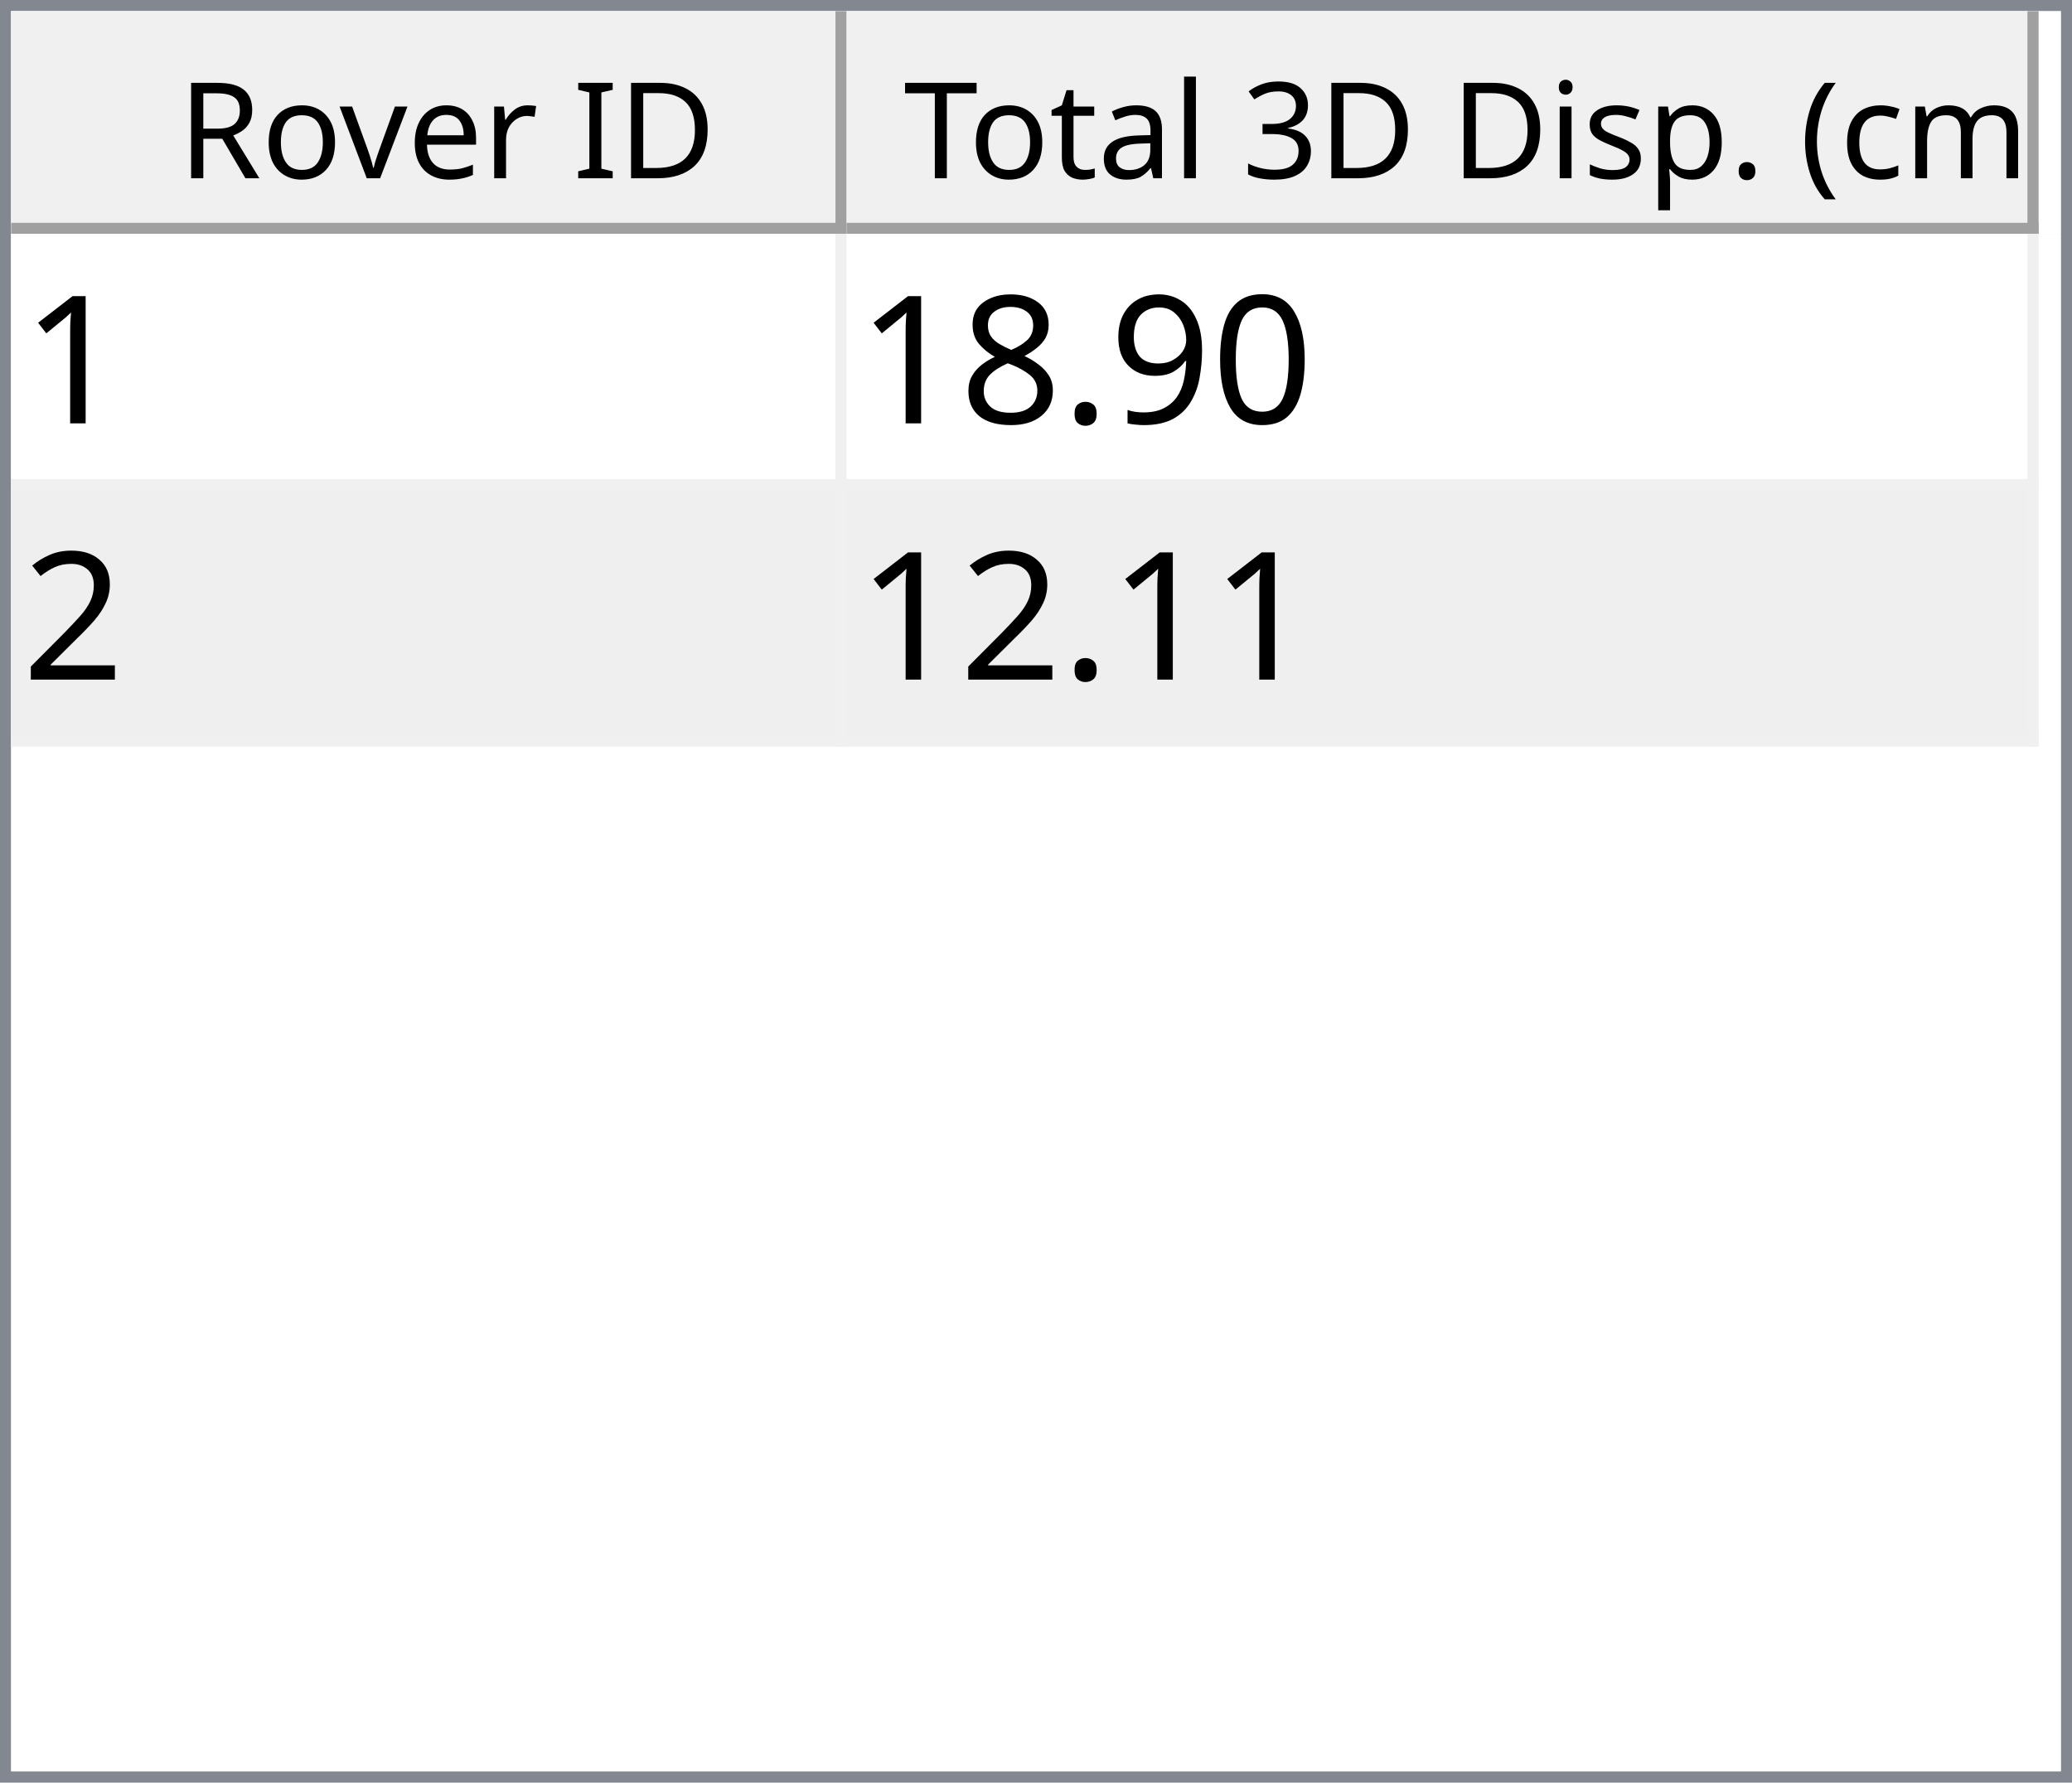
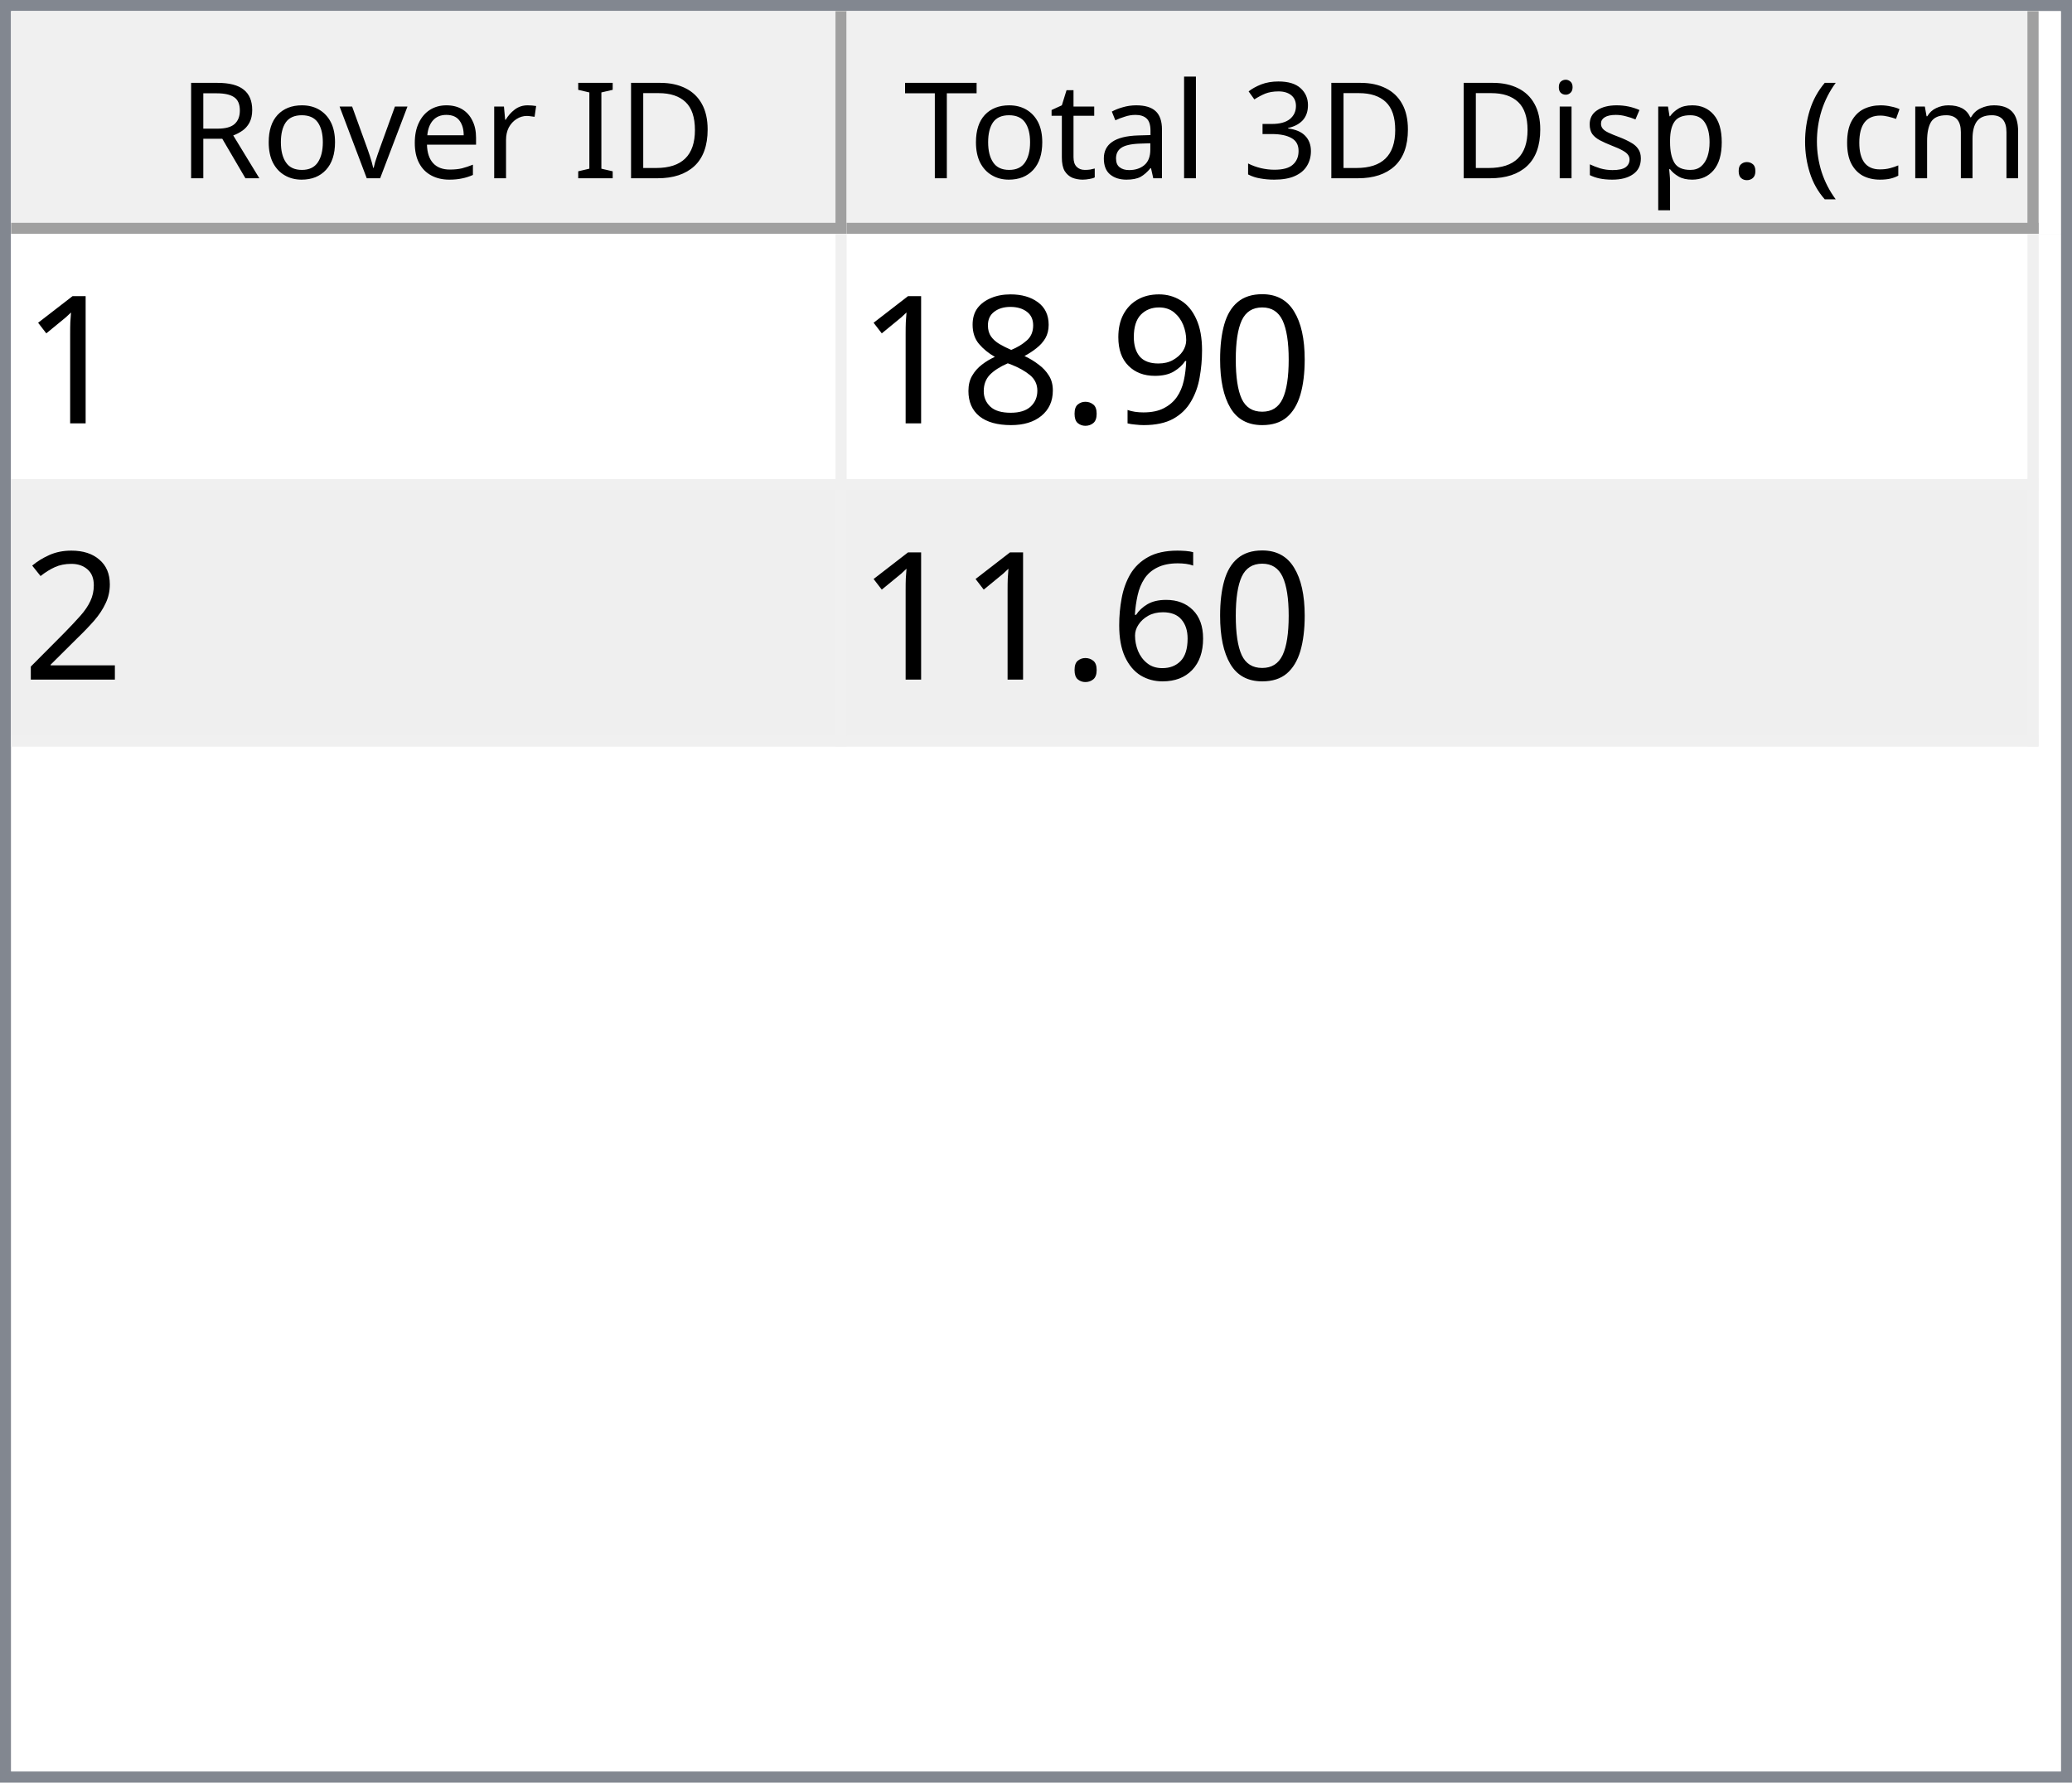
<svg xmlns="http://www.w3.org/2000/svg" style="fill-opacity:1; color-rendering:auto; color-interpolation:auto; text-rendering:auto; stroke:black; stroke-linecap:square; stroke-miterlimit:10; shape-rendering:auto; stroke-opacity:1; fill:black; stroke-dasharray:none; font-weight:normal; stroke-width:1; font-family:'Dialog'; font-style:normal; stroke-linejoin:miter; font-size:12px; stroke-dashoffset:0; image-rendering:auto;" width="186" height="160">
  <defs id="genericDefs" />
  <g>
    <defs id="defs1">
      <clipPath clipPathUnits="userSpaceOnUse" id="clipPath1">
        <path d="M0 0 L186 0 L186 160 L0 160 L0 0 Z" />
      </clipPath>
      <clipPath clipPathUnits="userSpaceOnUse" id="clipPath2">
        <path d="M0 0 L0 160 L186 160 L186 0 Z" />
      </clipPath>
      <clipPath clipPathUnits="userSpaceOnUse" id="clipPath3">
        <path d="M0 0 L0 20 L184 20 L184 0 Z" />
      </clipPath>
      <clipPath clipPathUnits="userSpaceOnUse" id="clipPath4">
        <path d="M0 0 L0 20 L75 20 L75 0 Z" />
      </clipPath>
      <clipPath clipPathUnits="userSpaceOnUse" id="clipPath5">
        <path d="M1 1 L1 19 L74 19 L74 1 Z" />
      </clipPath>
      <clipPath clipPathUnits="userSpaceOnUse" id="clipPath6">
        <path d="M0 0 L0 18 L73 18 L73 0 Z" />
      </clipPath>
      <clipPath clipPathUnits="userSpaceOnUse" id="clipPath7">
        <path d="M-0.5 -0.5 L-0.5 19.5 L74.5 19.5 L74.5 -0.5 Z" />
      </clipPath>
      <clipPath clipPathUnits="userSpaceOnUse" id="clipPath8">
        <path d="M0 0 L0 20 L107 20 L107 0 Z" />
      </clipPath>
      <clipPath clipPathUnits="userSpaceOnUse" id="clipPath9">
        <path d="M1 1 L1 19 L106 19 L106 1 Z" />
      </clipPath>
      <clipPath clipPathUnits="userSpaceOnUse" id="clipPath10">
        <path d="M0 0 L0 18 L105 18 L105 0 Z" />
      </clipPath>
      <clipPath clipPathUnits="userSpaceOnUse" id="clipPath11">
        <path d="M-0.5 -0.5 L-0.5 19.5 L106.5 19.5 L106.5 -0.5 Z" />
      </clipPath>
      <clipPath clipPathUnits="userSpaceOnUse" id="clipPath12">
        <path d="M0 0 L0 138 L184 138 L184 0 Z" />
      </clipPath>
      <clipPath clipPathUnits="userSpaceOnUse" id="clipPath13">
        <path d="M0 0 L0 46 L182 46 L182 0 Z" />
      </clipPath>
      <clipPath clipPathUnits="userSpaceOnUse" id="clipPath14">
        <path d="M-0.5 -0.5 L-0.5 45.5 L181.5 45.5 L181.5 -0.5 Z" />
      </clipPath>
      <clipPath clipPathUnits="userSpaceOnUse" id="clipPath15">
        <path d="M0 0 L0 22 L74 22 L74 0 Z" />
      </clipPath>
      <clipPath clipPathUnits="userSpaceOnUse" id="clipPath16">
        <path d="M0 0 L0 22 L106 22 L106 0 Z" />
      </clipPath>
      <font horiz-adv-x="64.551" id="font1">
        <font-face ascent="107.91" descent="25.098" units-per-em="100" style="font-style:normal; font-family:Segoe UI; font-weight:normal;" />
        <missing-glyph horiz-adv-x="64.551" d="M8.109 0 L8.109 68.266 L56.453 68.266 L56.453 0 L8.109 0 ZM15.328 7.234 L49.219 7.234 L49.219 61.031 L15.328 61.031 L15.328 7.234 Z" />
        <glyph unicode="D" horiz-adv-x="70.117" d="M9.188 0 L9.188 70.016 L28.516 70.016 Q65.531 70.016 65.531 35.891 Q65.531 19.672 55.25 9.836 Q44.969 0 27.734 0 L9.188 0 ZM17.391 62.594 L17.391 7.422 L27.828 7.422 Q41.609 7.422 49.273 14.797 Q56.938 22.172 56.938 35.688 Q56.938 62.594 28.328 62.594 L17.391 62.594 Z" />
        <glyph unicode="I" horiz-adv-x="26.611" d="M17.391 0 L9.188 0 L9.188 70.016 L17.391 70.016 L17.391 0 Z" />
        <glyph unicode=" " horiz-adv-x="27.393" d="" />
        <glyph unicode="r" horiz-adv-x="34.766" d="M34.188 41.891 Q32.078 43.5 28.125 43.5 Q23 43.5 19.555 38.672 Q16.109 33.844 16.109 25.484 L16.109 0 L8.109 0 L8.109 50 L16.109 50 L16.109 39.703 L16.312 39.703 Q18.016 44.969 21.531 47.922 Q25.047 50.875 29.391 50.875 Q32.516 50.875 34.188 50.203 L34.188 41.891 Z" />
        <glyph unicode="e" horiz-adv-x="52.295" d="M48.297 23 L12.984 23 Q13.188 14.656 17.484 10.109 Q21.781 5.562 29.297 5.562 Q37.75 5.562 44.828 11.141 L44.828 3.609 Q38.234 -1.172 27.391 -1.172 Q16.797 -1.172 10.742 5.641 Q4.688 12.453 4.688 24.812 Q4.688 36.469 11.305 43.82 Q17.922 51.172 27.734 51.172 Q37.547 51.172 42.922 44.828 Q48.297 38.484 48.297 27.203 L48.297 23 ZM40.094 29.781 Q40.047 36.719 36.75 40.578 Q33.453 44.438 27.594 44.438 Q21.922 44.438 17.969 40.383 Q14.016 36.328 13.094 29.781 L40.094 29.781 Z" />
        <glyph unicode="v" horiz-adv-x="47.9" d="M47.406 50 L27.484 0 L19.625 0 L0.688 50 L9.469 50 L22.172 13.672 Q23.578 9.672 23.922 6.688 L24.125 6.688 Q24.609 10.453 25.688 13.484 L38.969 50 L47.406 50 Z" />
        <glyph unicode="o" horiz-adv-x="58.594" d="M29 -1.172 Q17.922 -1.172 11.305 5.836 Q4.688 12.844 4.688 24.422 Q4.688 37.016 11.57 44.094 Q18.453 51.172 30.172 51.172 Q41.359 51.172 47.633 44.289 Q53.906 37.406 53.906 25.203 Q53.906 13.234 47.141 6.031 Q40.375 -1.172 29 -1.172 ZM29.594 44.438 Q21.875 44.438 17.383 39.188 Q12.891 33.938 12.891 24.703 Q12.891 15.828 17.43 10.695 Q21.969 5.562 29.594 5.562 Q37.359 5.562 41.531 10.594 Q45.703 15.625 45.703 24.906 Q45.703 34.281 41.531 39.359 Q37.359 44.438 29.594 44.438 Z" />
        <glyph unicode="R" horiz-adv-x="59.814" d="M59.375 0 L49.609 0 L37.891 19.625 Q36.281 22.359 34.766 24.289 Q33.25 26.219 31.664 27.438 Q30.078 28.656 28.25 29.219 Q26.422 29.781 24.125 29.781 L17.391 29.781 L17.391 0 L9.188 0 L9.188 70.016 L30.078 70.016 Q34.672 70.016 38.555 68.867 Q42.438 67.719 45.289 65.375 Q48.141 63.031 49.758 59.547 Q51.375 56.062 51.375 51.375 Q51.375 47.703 50.273 44.656 Q49.172 41.609 47.148 39.211 Q45.125 36.812 42.266 35.133 Q39.406 33.453 35.844 32.516 L35.844 32.328 Q37.594 31.547 38.891 30.547 Q40.188 29.547 41.359 28.18 Q42.531 26.812 43.68 25.078 Q44.828 23.344 46.234 21.047 L59.375 0 ZM17.391 62.594 L17.391 37.203 L28.516 37.203 Q31.594 37.203 34.203 38.133 Q36.812 39.062 38.719 40.797 Q40.625 42.531 41.703 45.047 Q42.781 47.562 42.781 50.688 Q42.781 56.297 39.141 59.445 Q35.5 62.594 28.609 62.594 L17.391 62.594 Z" />
        <glyph unicode=")" horiz-adv-x="30.176" d="M8.297 -15.922 L1.172 -15.922 Q16.406 2.344 16.406 26.812 Q16.406 51.469 1.078 70.016 L8.297 70.016 Q23.531 52.156 23.531 26.703 Q23.531 1.375 8.297 -15.922 Z" />
        <glyph unicode="m" horiz-adv-x="86.133" d="M79.109 0 L71.094 0 L71.094 28.719 Q71.094 37.016 68.531 40.727 Q65.969 44.438 59.906 44.438 Q54.781 44.438 51.195 39.75 Q47.609 35.062 47.609 28.516 L47.609 0 L39.594 0 L39.594 29.688 Q39.594 44.438 28.219 44.438 Q22.953 44.438 19.531 40.016 Q16.109 35.594 16.109 28.516 L16.109 0 L8.109 0 L8.109 50 L16.109 50 L16.109 42.094 L16.312 42.094 Q21.625 51.172 31.844 51.172 Q36.969 51.172 40.773 48.312 Q44.578 45.453 46 40.828 Q51.562 51.172 62.594 51.172 Q79.109 51.172 79.109 30.812 L79.109 0 Z" />
        <glyph unicode="c" horiz-adv-x="46.191" d="M42.188 2.297 Q36.422 -1.172 28.516 -1.172 Q17.828 -1.172 11.258 5.789 Q4.688 12.75 4.688 23.828 Q4.688 36.188 11.766 43.68 Q18.844 51.172 30.672 51.172 Q37.25 51.172 42.281 48.734 L42.281 40.531 Q36.719 44.438 30.375 44.438 Q22.703 44.438 17.797 38.945 Q12.891 33.453 12.891 24.516 Q12.891 15.719 17.508 10.641 Q22.125 5.562 29.891 5.562 Q36.422 5.562 42.188 9.906 L42.188 2.297 Z" />
        <glyph unicode="(" horiz-adv-x="30.176" d="M29.109 -15.922 L21.969 -15.922 Q6.844 1.375 6.844 26.703 Q6.844 52.156 21.969 70.016 L29.203 70.016 Q13.875 51.469 13.875 26.812 Q13.875 2.344 29.109 -15.922 Z" />
        <glyph unicode="." horiz-adv-x="21.68" d="M10.891 -1.078 Q8.641 -1.078 7.055 0.539 Q5.469 2.156 5.469 4.391 Q5.469 6.641 7.055 8.273 Q8.641 9.906 10.891 9.906 Q13.188 9.906 14.797 8.273 Q16.406 6.641 16.406 4.391 Q16.406 2.156 14.797 0.539 Q13.188 -1.078 10.891 -1.078 Z" />
        <glyph unicode="p" horiz-adv-x="58.789" d="M16.312 7.234 L16.109 7.234 L16.109 -23 L8.109 -23 L8.109 50 L16.109 50 L16.109 41.219 L16.312 41.219 Q22.219 51.172 33.594 51.172 Q43.266 51.172 48.688 44.461 Q54.109 37.75 54.109 26.469 Q54.109 13.922 48 6.375 Q41.891 -1.172 31.297 -1.172 Q21.578 -1.172 16.312 7.234 ZM16.109 27.391 L16.109 20.406 Q16.109 14.203 20.141 9.883 Q24.172 5.562 30.375 5.562 Q37.641 5.562 41.773 11.133 Q45.906 16.703 45.906 26.609 Q45.906 34.969 42.047 39.703 Q38.188 44.438 31.594 44.438 Q24.609 44.438 20.359 39.578 Q16.109 34.719 16.109 27.391 Z" />
        <glyph unicode="s" horiz-adv-x="42.432" d="M5.078 1.812 L5.078 10.406 Q11.625 5.562 19.484 5.562 Q30.031 5.562 30.031 12.594 Q30.031 14.594 29.125 15.992 Q28.219 17.391 26.68 18.461 Q25.141 19.531 23.07 20.383 Q21 21.234 18.609 22.172 Q15.281 23.484 12.766 24.828 Q10.25 26.172 8.57 27.859 Q6.891 29.547 6.031 31.695 Q5.172 33.844 5.172 36.719 Q5.172 40.234 6.789 42.945 Q8.406 45.656 11.086 47.484 Q13.766 49.312 17.211 50.242 Q20.656 51.172 24.312 51.172 Q30.812 51.172 35.938 48.922 L35.938 40.828 Q30.422 44.438 23.25 44.438 Q21 44.438 19.195 43.922 Q17.391 43.406 16.094 42.477 Q14.797 41.547 14.086 40.258 Q13.375 38.969 13.375 37.406 Q13.375 35.453 14.086 34.133 Q14.797 32.812 16.164 31.789 Q17.531 30.766 19.484 29.938 Q21.438 29.109 23.922 28.125 Q27.25 26.859 29.883 25.516 Q32.516 24.172 34.375 22.484 Q36.234 20.797 37.234 18.602 Q38.234 16.406 38.234 13.375 Q38.234 9.672 36.602 6.938 Q34.969 4.203 32.234 2.398 Q29.5 0.594 25.93 -0.289 Q22.359 -1.172 18.453 -1.172 Q10.75 -1.172 5.078 1.812 Z" />
        <glyph unicode="i" horiz-adv-x="24.219" d="M12.203 62.703 Q10.062 62.703 8.547 64.164 Q7.031 65.625 7.031 67.875 Q7.031 70.125 8.547 71.609 Q10.062 73.094 12.203 73.094 Q14.406 73.094 15.945 71.609 Q17.484 70.125 17.484 67.875 Q17.484 65.719 15.945 64.211 Q14.406 62.703 12.203 62.703 ZM16.109 0 L8.109 0 L8.109 50 L16.109 50 L16.109 0 Z" />
        <glyph unicode="3" horiz-adv-x="53.906" d="M46.531 19.828 Q46.531 15.094 44.75 11.211 Q42.969 7.328 39.719 4.57 Q36.469 1.812 31.93 0.297 Q27.391 -1.219 21.922 -1.219 Q11.922 -1.219 6 2.594 L6 11.188 Q13.094 5.609 22.219 5.609 Q25.875 5.609 28.828 6.539 Q31.781 7.469 33.906 9.227 Q36.031 10.984 37.18 13.477 Q38.328 15.969 38.328 19.094 Q38.328 32.812 18.797 32.812 L12.984 32.812 L12.984 39.594 L18.5 39.594 Q35.797 39.594 35.797 52.484 Q35.797 64.406 22.609 64.406 Q15.188 64.406 8.688 59.422 L8.688 67.188 Q15.375 71.188 24.609 71.188 Q29 71.188 32.57 69.969 Q36.141 68.75 38.68 66.555 Q41.219 64.359 42.609 61.281 Q44 58.203 44 54.5 Q44 40.672 30.031 36.719 L30.031 36.531 Q33.594 36.141 36.625 34.797 Q39.656 33.453 41.852 31.305 Q44.047 29.156 45.289 26.25 Q46.531 23.344 46.531 19.828 Z" />
        <glyph unicode="l" horiz-adv-x="24.219" d="M16.109 0 L8.109 0 L8.109 74.031 L16.109 74.031 L16.109 0 Z" />
        <glyph unicode="a" horiz-adv-x="50.879" d="M43.891 0 L35.891 0 L35.891 7.812 L35.688 7.812 Q30.469 -1.172 20.312 -1.172 Q12.844 -1.172 8.617 2.781 Q4.391 6.734 4.391 13.281 Q4.391 27.297 20.906 29.594 L35.891 31.688 Q35.891 44.438 25.594 44.438 Q16.547 44.438 9.281 38.281 L9.281 46.484 Q16.656 51.172 26.266 51.172 Q43.891 51.172 43.891 32.516 L43.891 0 ZM35.891 25.297 L23.828 23.641 Q18.266 22.859 15.43 20.875 Q12.594 18.891 12.594 13.875 Q12.594 10.203 15.211 7.883 Q17.828 5.562 22.172 5.562 Q28.125 5.562 32.008 9.742 Q35.891 13.922 35.891 20.312 L35.891 25.297 Z" />
        <glyph unicode="t" horiz-adv-x="33.887" d="M31.297 0.484 Q28.469 -1.078 23.828 -1.078 Q10.688 -1.078 10.688 13.578 L10.688 43.172 L2.094 43.172 L2.094 50 L10.688 50 L10.688 62.203 L18.703 64.797 L18.703 50 L31.297 50 L31.297 43.172 L18.703 43.172 L18.703 14.984 Q18.703 9.969 20.414 7.82 Q22.125 5.672 26.078 5.672 Q29.109 5.672 31.297 7.328 L31.297 0.484 Z" />
        <glyph unicode="T" horiz-adv-x="52.393" d="M50.594 62.594 L30.375 62.594 L30.375 0 L22.172 0 L22.172 62.594 L2 62.594 L2 70.016 L50.594 70.016 L50.594 62.594 Z" />
      </font>
      <font horiz-adv-x="75.0" id="font2">
        <font-face ascent="100.537" descent="21.973" units-per-em="100" style="font-style:normal; font-family:sans-serif; font-weight:normal;" />
        <missing-glyph horiz-adv-x="75.0" d="M12.5 0 L12.5 62.5 L62.5 62.5 L62.5 0 L12.5 0 ZM14.062 1.562 L60.938 1.562 L60.938 60.938 L14.062 60.938 L14.062 1.562 Z" />
        <glyph unicode="1" horiz-adv-x="55.615" d="M37.25 0 L28.469 0 L28.469 56 Q25.297 52.984 20.141 49.953 Q14.984 46.922 10.891 45.406 L10.891 53.906 Q18.266 57.375 23.781 62.305 Q29.297 67.234 31.594 71.875 L37.25 71.875 L37.25 0 Z" />
        <glyph unicode="0" horiz-adv-x="55.615" d="M4.156 35.297 Q4.156 48 6.766 55.742 Q9.375 63.484 14.523 67.68 Q19.672 71.875 27.484 71.875 Q33.25 71.875 37.594 69.555 Q41.938 67.234 44.773 62.867 Q47.609 58.5 49.219 52.227 Q50.828 45.953 50.828 35.297 Q50.828 22.703 48.242 14.969 Q45.656 7.234 40.508 3.008 Q35.359 -1.219 27.484 -1.219 Q17.141 -1.219 11.234 6.203 Q4.156 15.141 4.156 35.297 ZM13.188 35.297 Q13.188 17.672 17.312 11.836 Q21.438 6 27.484 6 Q33.547 6 37.672 11.859 Q41.797 17.719 41.797 35.297 Q41.797 52.984 37.672 58.789 Q33.547 64.594 27.391 64.594 Q21.344 64.594 17.719 59.469 Q13.188 52.938 13.188 35.297 Z" />
        <glyph unicode="9" horiz-adv-x="55.615" d="M5.469 16.547 L13.922 17.328 Q14.984 11.375 18.016 8.688 Q21.047 6 25.781 6 Q29.828 6 32.883 7.859 Q35.938 9.719 37.891 12.82 Q39.844 15.922 41.164 21.195 Q42.484 26.469 42.484 31.938 Q42.484 32.516 42.438 33.688 Q39.797 29.5 35.234 26.883 Q30.672 24.266 25.344 24.266 Q16.453 24.266 10.305 30.711 Q4.156 37.156 4.156 47.703 Q4.156 58.594 10.578 65.234 Q17 71.875 26.656 71.875 Q33.641 71.875 39.43 68.117 Q45.219 64.359 48.219 57.398 Q51.219 50.438 51.219 37.25 Q51.219 23.531 48.242 15.406 Q45.266 7.281 39.383 3.031 Q33.5 -1.219 25.594 -1.219 Q17.188 -1.219 11.867 3.445 Q6.547 8.109 5.469 16.547 ZM41.453 48.141 Q41.453 55.719 37.43 60.156 Q33.406 64.594 27.734 64.594 Q21.875 64.594 17.531 59.812 Q13.188 55.031 13.188 47.406 Q13.188 40.578 17.312 36.305 Q21.438 32.031 27.484 32.031 Q33.594 32.031 37.523 36.305 Q41.453 40.578 41.453 48.141 Z" />
        <glyph unicode="." horiz-adv-x="27.783" d="M9.078 0 L9.078 10.016 L19.094 10.016 L19.094 0 L9.078 0 Z" />
        <glyph unicode="8" horiz-adv-x="55.615" d="M17.672 38.812 Q12.203 40.828 9.57 44.539 Q6.938 48.25 6.938 53.422 Q6.938 61.234 12.555 66.555 Q18.172 71.875 27.484 71.875 Q36.859 71.875 42.578 66.43 Q48.297 60.984 48.297 53.172 Q48.297 48.188 45.68 44.508 Q43.062 40.828 37.75 38.812 Q44.344 36.672 47.781 31.883 Q51.219 27.094 51.219 20.453 Q51.219 11.281 44.727 5.031 Q38.234 -1.219 27.641 -1.219 Q17.047 -1.219 10.547 5.055 Q4.047 11.328 4.047 20.703 Q4.047 27.688 7.594 32.398 Q11.141 37.109 17.672 38.812 ZM15.922 53.719 Q15.922 48.641 19.195 45.414 Q22.469 42.188 27.688 42.188 Q32.766 42.188 36.016 45.383 Q39.266 48.578 39.266 53.219 Q39.266 58.062 35.914 61.359 Q32.562 64.656 27.594 64.656 Q22.562 64.656 19.242 61.43 Q15.922 58.203 15.922 53.719 ZM13.094 20.656 Q13.094 16.891 14.875 13.375 Q16.656 9.859 20.172 7.93 Q23.688 6 27.734 6 Q34.031 6 38.133 10.055 Q42.234 14.109 42.234 20.359 Q42.234 26.703 38.016 30.859 Q33.797 35.016 27.438 35.016 Q21.234 35.016 17.164 30.914 Q13.094 26.812 13.094 20.656 Z" />
        <glyph unicode="2" horiz-adv-x="55.615" d="M50.344 8.453 L50.344 0 L3.031 0 Q2.938 3.172 4.047 6.109 Q5.859 10.938 9.836 15.625 Q13.812 20.312 21.344 26.469 Q33.016 36.031 37.117 41.625 Q41.219 47.219 41.219 52.203 Q41.219 57.422 37.477 61.008 Q33.734 64.594 27.734 64.594 Q21.391 64.594 17.578 60.789 Q13.766 56.984 13.719 50.25 L4.688 51.172 Q5.609 61.281 11.664 66.578 Q17.719 71.875 27.938 71.875 Q38.234 71.875 44.242 66.164 Q50.25 60.453 50.25 52 Q50.25 47.703 48.492 43.555 Q46.734 39.406 42.656 34.812 Q38.578 30.219 29.109 22.219 Q21.188 15.578 18.945 13.211 Q16.703 10.844 15.234 8.453 L50.344 8.453 Z" />
+         <glyph unicode="6" horiz-adv-x="55.615" d="M49.75 54.047 L41.016 53.375 Q39.844 58.547 37.703 60.891 Q34.125 64.656 28.906 64.656 Q24.703 64.656 21.531 62.312 Q17.391 59.281 14.992 53.469 Q12.594 47.656 12.5 36.922 Q15.672 41.75 20.266 44.094 Q24.859 46.438 29.891 46.438 Q38.672 46.438 44.852 39.969 Q51.031 33.5 51.031 23.25 Q51.031 16.5 48.125 10.719 Q45.219 4.938 40.141 1.859 Q35.062 -1.219 28.609 -1.219 Q17.625 -1.219 10.695 6.859 Q3.766 14.938 3.766 33.5 Q3.766 54.25 11.422 63.672 Q18.109 71.875 29.438 71.875 Q37.891 71.875 43.289 67.141 Q48.688 62.406 49.75 54.047 ZM13.875 23.188 Q13.875 18.656 15.797 14.508 Q17.719 10.359 21.188 8.18 Q24.656 6 28.469 6 Q34.031 6 38.039 10.492 Q42.047 14.984 42.047 22.703 Q42.047 30.125 38.086 34.398 Q34.125 38.672 28.125 38.672 Q22.172 38.672 18.023 34.398 Q13.875 30.125 13.875 23.188 Z" />
      </font>
    </defs>
    <g style="fill:white; stroke:white;">
      <rect x="0" y="0" width="186" style="clip-path:url(#clipPath1); stroke:none;" height="160" />
    </g>
    <g style="fill:white; text-rendering:optimizeSpeed; color-rendering:optimizeSpeed; image-rendering:optimizeSpeed; shape-rendering:crispEdges; stroke:white; color-interpolation:sRGB;">
      <rect x="0" width="186" height="160" y="0" style="stroke:none;" />
      <path style="stroke:none;" d="M0 160 L186 160 L186 0 L0 0 Z" />
    </g>
    <g style="fill:rgb(240,240,240); font-family:'Segoe UI'; stroke:rgb(240,240,240);">
      <rect x="0" y="0" width="186" style="clip-path:url(#clipPath2); stroke:none;" height="160" />
    </g>
    <g style="fill:rgb(130,135,144); font-family:'Segoe UI'; stroke:rgb(130,135,144);">
      <path d="M0 0 L186 0 L186 160 L0 160 L0 0 ZM1 1 L185 1 L185 159 L1 159 L1 1 Z" style="fill-rule:evenodd; clip-path:url(#clipPath2); stroke:none;" />
    </g>
    <g style="fill:white; font-family:'Segoe UI'; stroke:white;" transform="translate(1,1)">
      <rect x="0" y="0" width="184" style="clip-path:url(#clipPath3); stroke:none;" height="20" />
    </g>
    <g style="fill:rgb(240,240,240); font-family:'Segoe UI'; stroke:rgb(240,240,240);" transform="translate(1,1)">
      <rect x="0" y="0" width="75" style="clip-path:url(#clipPath4); stroke:none;" height="20" />
    </g>
    <g style="font-family:'Segoe UI';" transform="translate(2,2)">
      <text x="14" xml:space="preserve" y="14" style="clip-path:url(#clipPath6); stroke:none;">Rover ID</text>
    </g>
    <g style="fill:rgb(160,160,160); font-family:'Segoe UI'; stroke:rgb(160,160,160); stroke-linejoin:bevel;" transform="translate(1.5,1.5)">
      <line x1="74" x2="74" y1="0" style="fill:none; clip-path:url(#clipPath7);" y2="19" />
    </g>
    <g style="fill:rgb(160,160,160); font-family:'Segoe UI'; stroke:rgb(160,160,160); stroke-linejoin:bevel;" transform="matrix(1,0,0,1,1,1) translate(0.5,0.5)">
      <line x1="0" x2="74" y1="19" style="fill:none; clip-path:url(#clipPath7);" y2="19" />
    </g>
    <g style="fill:rgb(240,240,240); font-family:'Segoe UI'; stroke:rgb(240,240,240);" transform="translate(76,1)">
      <rect x="0" y="0" width="107" style="clip-path:url(#clipPath8); stroke:none;" height="20" />
    </g>
    <g style="font-family:'Segoe UI';" transform="translate(77,2)">
      <text x="1" xml:space="preserve" y="14" style="clip-path:url(#clipPath10); stroke:none;"> Total 3D Disp. (cm)</text>
    </g>
    <g style="fill:rgb(160,160,160); font-family:'Segoe UI'; stroke:rgb(160,160,160); stroke-linejoin:bevel;" transform="translate(76.5,1.5)">
      <line x1="106" x2="106" y1="0" style="fill:none; clip-path:url(#clipPath11);" y2="19" />
    </g>
    <g style="fill:rgb(160,160,160); font-family:'Segoe UI'; stroke:rgb(160,160,160); stroke-linejoin:bevel;" transform="matrix(1,0,0,1,76,1) translate(0.5,0.5)">
      <line x1="0" x2="106" y1="19" style="fill:none; clip-path:url(#clipPath11);" y2="19" />
    </g>
    <g style="fill:white; font-family:'Segoe UI'; stroke:white;" transform="translate(1,21)">
      <rect x="0" y="0" width="184" style="clip-path:url(#clipPath12); stroke:none;" height="138" />
    </g>
    <g style="fill:rgb(240,240,240); font-size:16px; font-family:sans-serif; stroke:rgb(240,240,240);" transform="translate(1,21)">
      <rect x="0" y="0" width="182" style="clip-path:url(#clipPath13); stroke:none;" height="46" />
      <line transform="translate(0.5,0.5)" x1="0" x2="181" y1="22" style="clip-path:url(#clipPath14); fill:none; stroke-linejoin:bevel;" y2="22" />
    </g>
    <g transform="matrix(1,0,0,1,1,21) translate(0.5,0.5)" style="fill:rgb(240,240,240); font-size:16px; font-family:sans-serif; stroke:rgb(240,240,240); stroke-linejoin:bevel;">
      <line x1="0" x2="181" y1="45" style="fill:none; clip-path:url(#clipPath14);" y2="45" />
    </g>
    <g transform="matrix(1,0,0,1,1,21) translate(0.5,0.5)" style="fill:rgb(240,240,240); font-size:16px; font-family:sans-serif; stroke:rgb(240,240,240); stroke-linejoin:bevel;">
      <line x1="74" x2="74" y1="0" style="fill:none; clip-path:url(#clipPath14);" y2="45" />
    </g>
    <g transform="matrix(1,0,0,1,1,21) translate(0.5,0.5)" style="fill:rgb(240,240,240); font-size:16px; font-family:sans-serif; stroke:rgb(240,240,240); stroke-linejoin:bevel;">
      <line x1="181" x2="181" y1="0" style="fill:none; clip-path:url(#clipPath14);" y2="45" />
    </g>
    <g style="fill:white; font-size:16px; font-family:sans-serif; stroke:white;" transform="matrix(1,0,0,1,1,21)">
      <rect x="0" y="0" width="74" style="clip-path:url(#clipPath15); stroke:none;" height="22" />
      <text x="1" y="17" style="fill:black; clip-path:url(#clipPath15); stroke:none;" xml:space="preserve">1</text>
    </g>
    <g style="fill:white; font-size:16px; font-family:sans-serif; stroke:white;" transform="matrix(1,0,0,1,1,21) translate(75,0)">
      <rect x="0" y="0" width="106" style="clip-path:url(#clipPath16); stroke:none;" height="22" />
      <text x="1" y="17" style="fill:black; clip-path:url(#clipPath16); stroke:none;" xml:space="preserve">18.90</text>
    </g>
    <g style="fill:rgb(239,239,239); font-size:16px; font-family:sans-serif; stroke:rgb(239,239,239);" transform="matrix(1,0,0,1,1,21) translate(0,23)">
      <rect x="0" y="0" width="74" style="clip-path:url(#clipPath15); stroke:none;" height="22" />
      <text x="1" y="17" style="fill:black; clip-path:url(#clipPath15); stroke:none;" xml:space="preserve">2</text>
    </g>
    <g style="fill:rgb(239,239,239); font-size:16px; font-family:sans-serif; stroke:rgb(239,239,239);" transform="matrix(1,0,0,1,1,21) translate(75,23)">
      <rect x="0" y="0" width="106" style="clip-path:url(#clipPath16); stroke:none;" height="22" />
-       <text x="1" y="17" style="fill:black; clip-path:url(#clipPath16); stroke:none;" xml:space="preserve">12.11</text>
+       <text x="1" y="17" style="fill:black; clip-path:url(#clipPath16); stroke:none;" xml:space="preserve">11.60</text>
    </g>
  </g>
</svg>
